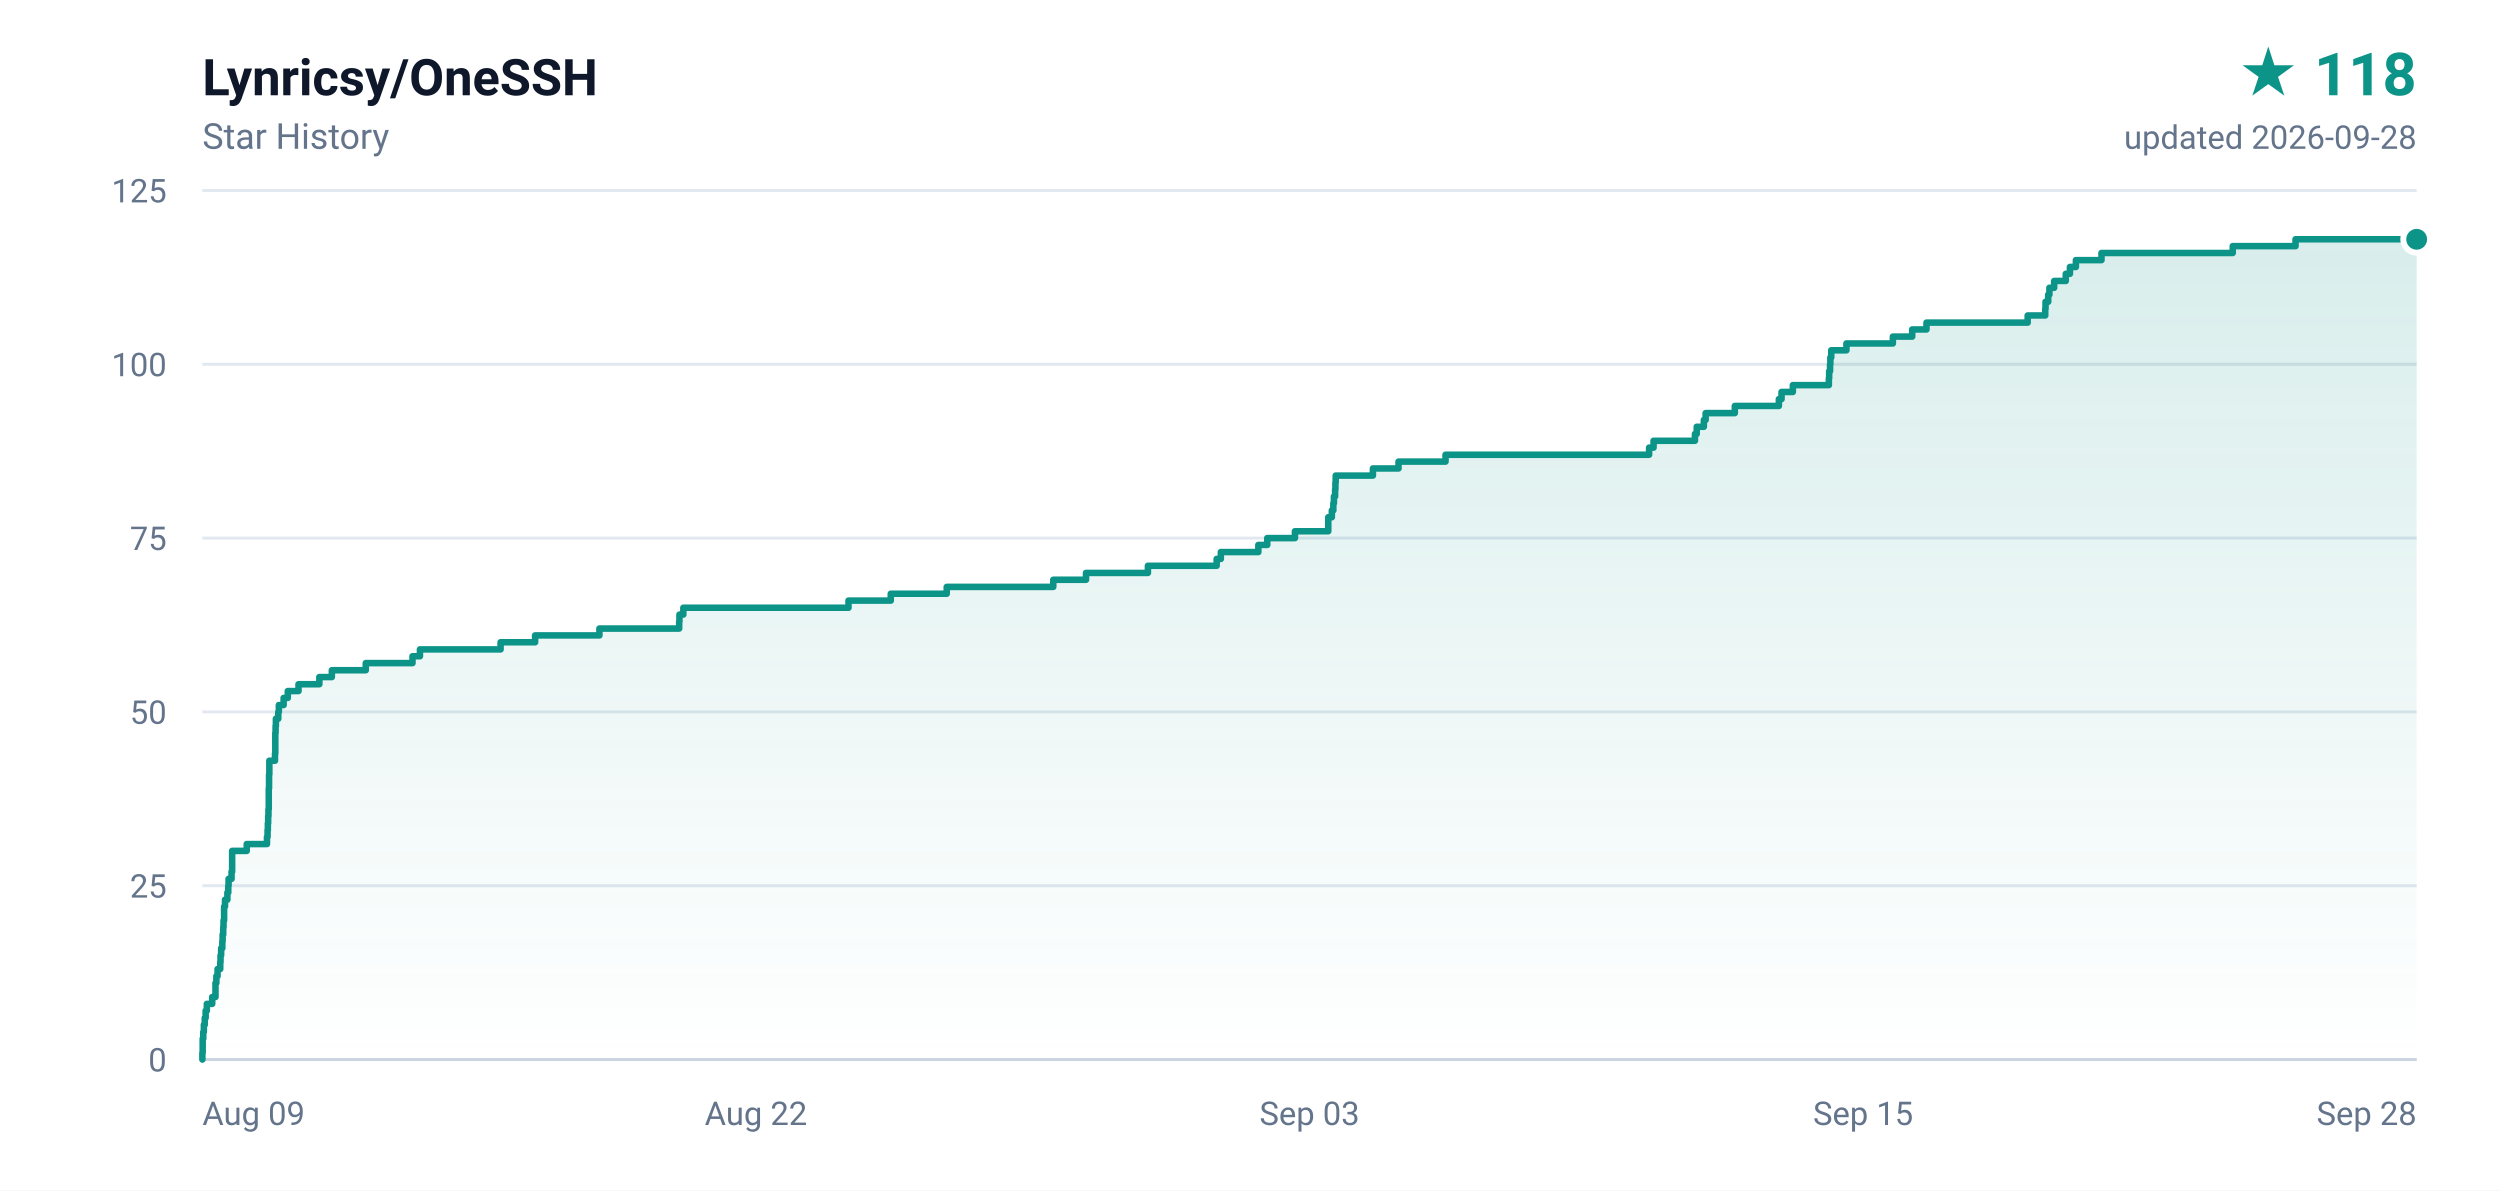
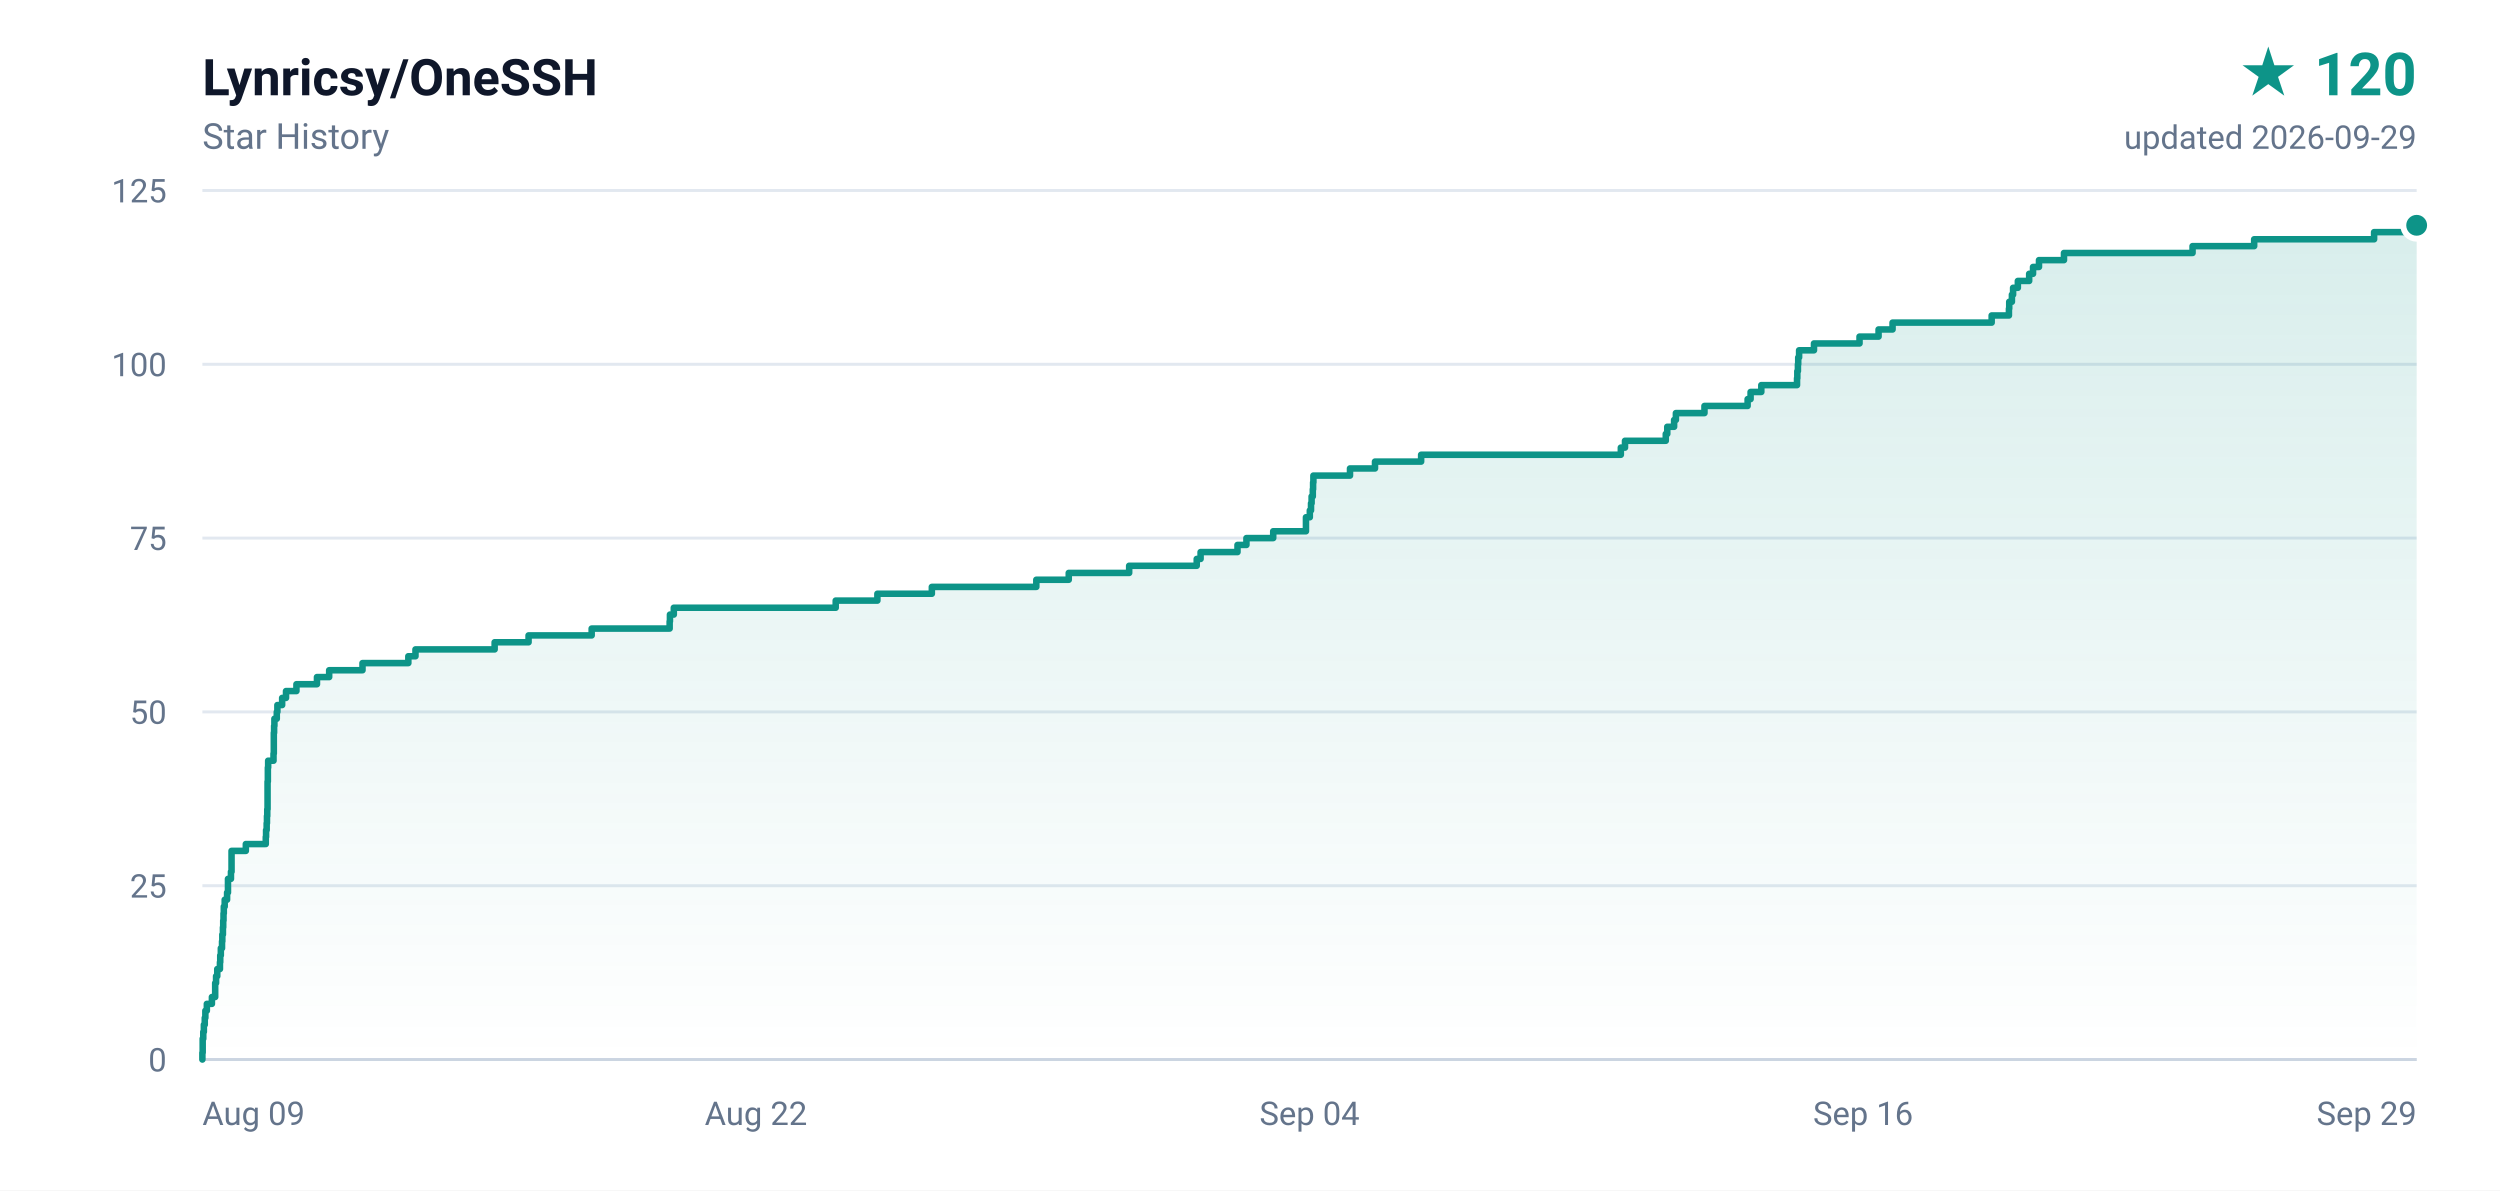
- <svg xmlns="http://www.w3.org/2000/svg" width="840" height="400" viewBox="0 0 840 400" role="img" aria-label="Lynricsy/OneSSH star history, 118 stars">
+ <svg xmlns="http://www.w3.org/2000/svg" width="840" height="400" viewBox="0 0 840 400" role="img" aria-label="Lynricsy/OneSSH star history, 120 stars">
  <defs>
    <linearGradient id="area" x1="0" y1="0" x2="0" y2="1">
      <stop offset="0%" stop-color="#0d9488" stop-opacity="0.16" />
      <stop offset="100%" stop-color="#0d9488" stop-opacity="0" />
    </linearGradient>
  </defs>
  <rect width="840" height="400" fill="#ffffff" />
  <g font-family="ui-sans-serif,-apple-system,BlinkMacSystemFont,'Segoe UI',Roboto,'Helvetica Neue',Arial,sans-serif">
    <text x="68" y="32" fill="#0f172a" font-size="17" font-weight="600">Lynricsy/OneSSH</text>
    <text x="68" y="50" fill="#64748b" font-size="12">Star History</text>
-     <text x="812" y="32" fill="#0d9488" font-size="20" font-weight="700" text-anchor="end">★ 118</text>
-     <text x="812" y="50" fill="#64748b" font-size="11" text-anchor="end">updated 2026-09-28</text>
+     <text x="812" y="32" fill="#0d9488" font-size="20" font-weight="700" text-anchor="end">★ 120</text>
+     <text x="812" y="50" fill="#64748b" font-size="11" text-anchor="end">updated 2026-09-29</text>
    <line x1="68" y1="356.0" x2="812" y2="356.0" stroke="#e2e8f0" stroke-width="1" />
    <text x="56" y="360.0" fill="#64748b" font-size="11" text-anchor="end">0</text>
    <line x1="68" y1="297.6" x2="812" y2="297.6" stroke="#e2e8f0" stroke-width="1" />
    <text x="56" y="301.6" fill="#64748b" font-size="11" text-anchor="end">25</text>
    <line x1="68" y1="239.2" x2="812" y2="239.2" stroke="#e2e8f0" stroke-width="1" />
    <text x="56" y="243.2" fill="#64748b" font-size="11" text-anchor="end">50</text>
    <line x1="68" y1="180.8" x2="812" y2="180.8" stroke="#e2e8f0" stroke-width="1" />
    <text x="56" y="184.8" fill="#64748b" font-size="11" text-anchor="end">75</text>
    <line x1="68" y1="122.4" x2="812" y2="122.4" stroke="#e2e8f0" stroke-width="1" />
    <text x="56" y="126.4" fill="#64748b" font-size="11" text-anchor="end">100</text>
    <line x1="68" y1="64.0" x2="812" y2="64.0" stroke="#e2e8f0" stroke-width="1" />
    <text x="56" y="68.0" fill="#64748b" font-size="11" text-anchor="end">125</text>
    <text x="68.0" y="378.0" fill="#64748b" font-size="11" text-anchor="start">Aug 09</text>
    <text x="254.0" y="378.0" fill="#64748b" font-size="11" text-anchor="middle">Aug 22</text>
-     <text x="440.0" y="378.0" fill="#64748b" font-size="11" text-anchor="middle">Sep 03</text>
-     <text x="626.0" y="378.0" fill="#64748b" font-size="11" text-anchor="middle">Sep 15</text>
-     <text x="812.0" y="378.0" fill="#64748b" font-size="11" text-anchor="end">Sep 28</text>
+     <text x="440.0" y="378.0" fill="#64748b" font-size="11" text-anchor="middle">Sep 04</text>
+     <text x="626.0" y="378.0" fill="#64748b" font-size="11" text-anchor="middle">Sep 16</text>
+     <text x="812.0" y="378.0" fill="#64748b" font-size="11" text-anchor="end">Sep 29</text>
    <line x1="68" y1="356" x2="812" y2="356" stroke="#cbd5e1" stroke-width="1" />
-     <path d="M 68.0 356.0 L 68.0 356.0 L 68.0 353.7 L 68.1 353.7 L 68.1 351.3 L 68.1 351.3 L 68.1 349.0 L 68.3 349.0 L 68.3 346.7 L 68.5 346.7 L 68.5 344.3 L 68.8 344.3 L 68.8 342.0 L 69.1 342.0 L 69.1 339.6 L 69.5 339.6 L 69.5 337.3 L 71.3 337.3 L 71.3 335.0 L 72.4 335.0 L 72.4 332.6 L 72.4 332.6 L 72.4 330.3 L 72.7 330.3 L 72.7 328.0 L 73.1 328.0 L 73.1 325.6 L 74.0 325.6 L 74.0 323.3 L 74.1 323.3 L 74.1 321.0 L 74.3 321.0 L 74.3 318.6 L 74.7 318.6 L 74.7 316.3 L 74.8 316.3 L 74.8 314.0 L 75.0 314.0 L 75.0 311.6 L 75.1 311.6 L 75.1 309.3 L 75.3 309.3 L 75.3 306.9 L 75.3 306.9 L 75.3 304.6 L 75.6 304.6 L 75.6 302.3 L 76.4 302.3 L 76.4 299.9 L 76.7 299.9 L 76.7 297.6 L 76.8 297.6 L 76.8 295.3 L 77.8 295.3 L 77.8 292.9 L 78.0 292.9 L 78.0 290.6 L 78.0 290.6 L 78.0 288.3 L 78.0 288.3 L 78.0 285.9 L 82.9 285.9 L 82.9 283.6 L 89.7 283.6 L 89.7 281.2 L 89.9 281.2 L 89.9 278.9 L 90.0 278.9 L 90.0 276.6 L 90.1 276.6 L 90.1 274.2 L 90.2 274.2 L 90.2 271.9 L 90.3 271.9 L 90.3 269.6 L 90.3 269.6 L 90.3 267.2 L 90.3 267.2 L 90.3 264.9 L 90.4 264.9 L 90.4 262.6 L 90.4 262.6 L 90.4 260.2 L 90.5 260.2 L 90.5 257.9 L 90.5 257.9 L 90.5 255.6 L 92.4 255.6 L 92.4 253.2 L 92.5 253.2 L 92.5 250.9 L 92.5 250.9 L 92.5 248.5 L 92.5 248.5 L 92.5 246.2 L 92.6 246.2 L 92.6 243.9 L 92.7 243.9 L 92.7 241.5 L 93.5 241.5 L 93.5 239.2 L 93.7 239.2 L 93.7 236.9 L 95.3 236.9 L 95.3 234.5 L 96.7 234.5 L 96.7 232.2 L 100.3 232.2 L 100.3 229.9 L 107.3 229.9 L 107.3 227.5 L 111.5 227.5 L 111.5 225.2 L 122.9 225.2 L 122.9 222.8 L 138.6 222.8 L 138.6 220.5 L 141.1 220.5 L 141.1 218.2 L 168.2 218.2 L 168.2 215.8 L 179.8 215.8 L 179.8 213.5 L 201.4 213.5 L 201.4 211.2 L 228.2 211.2 L 228.2 208.8 L 228.3 208.8 L 228.3 206.5 L 229.6 206.5 L 229.6 204.2 L 285.1 204.2 L 285.1 201.8 L 299.3 201.8 L 299.3 199.5 L 318.1 199.5 L 318.1 197.2 L 353.9 197.2 L 353.9 194.8 L 364.9 194.8 L 364.9 192.5 L 385.7 192.5 L 385.7 190.1 L 408.8 190.1 L 408.8 187.8 L 410.2 187.8 L 410.2 185.5 L 422.8 185.5 L 422.8 183.1 L 425.8 183.1 L 425.8 180.8 L 435.1 180.8 L 435.1 178.5 L 446.3 178.5 L 446.3 176.1 L 446.3 176.1 L 446.3 173.8 L 447.5 173.8 L 447.5 171.5 L 448.0 171.5 L 448.0 169.1 L 448.2 169.1 L 448.2 166.8 L 448.6 166.8 L 448.6 164.4 L 448.7 164.4 L 448.7 162.1 L 448.8 162.1 L 448.8 159.8 L 461.3 159.8 L 461.3 157.4 L 469.9 157.4 L 469.9 155.1 L 485.7 155.1 L 485.7 152.8 L 554.1 152.8 L 554.1 150.4 L 555.6 150.4 L 555.6 148.1 L 569.5 148.1 L 569.5 145.8 L 570.1 145.8 L 570.1 143.4 L 572.5 143.4 L 572.5 141.1 L 573.1 141.1 L 573.1 138.8 L 582.9 138.8 L 582.9 136.4 L 597.7 136.4 L 597.7 134.1 L 598.6 134.1 L 598.6 131.7 L 602.4 131.7 L 602.4 129.4 L 614.5 129.4 L 614.5 127.1 L 614.6 127.1 L 614.6 124.7 L 614.9 124.7 L 614.9 122.4 L 615.0 122.4 L 615.0 120.1 L 615.3 120.1 L 615.3 117.7 L 620.4 117.7 L 620.4 115.4 L 636.0 115.4 L 636.0 113.1 L 642.5 113.1 L 642.5 110.7 L 647.3 110.7 L 647.3 108.4 L 681.3 108.4 L 681.3 106.0 L 687.2 106.0 L 687.2 103.7 L 687.3 103.7 L 687.3 101.4 L 688.2 101.4 L 688.2 99.0 L 688.6 99.0 L 688.6 96.7 L 690.2 96.7 L 690.2 94.4 L 694.1 94.4 L 694.1 92.0 L 695.5 92.0 L 695.5 89.7 L 697.5 89.7 L 697.5 87.4 L 706.1 87.4 L 706.1 85.0 L 750.2 85.0 L 750.2 82.7 L 771.3 82.7 L 771.3 80.4 L 812.0 80.4 L 812.0 356.0 L 68.0 356.0 Z" fill="url(#area)" />
-     <path d="M 68.0 356.0 L 68.0 356.0 L 68.0 353.7 L 68.1 353.7 L 68.1 351.3 L 68.1 351.3 L 68.1 349.0 L 68.3 349.0 L 68.3 346.7 L 68.5 346.7 L 68.5 344.3 L 68.8 344.3 L 68.8 342.0 L 69.1 342.0 L 69.1 339.6 L 69.5 339.6 L 69.5 337.3 L 71.3 337.3 L 71.3 335.0 L 72.4 335.0 L 72.4 332.6 L 72.4 332.6 L 72.4 330.3 L 72.7 330.3 L 72.7 328.0 L 73.1 328.0 L 73.1 325.6 L 74.0 325.6 L 74.0 323.3 L 74.1 323.3 L 74.1 321.0 L 74.3 321.0 L 74.3 318.6 L 74.7 318.6 L 74.7 316.3 L 74.8 316.3 L 74.8 314.0 L 75.0 314.0 L 75.0 311.6 L 75.1 311.6 L 75.1 309.3 L 75.3 309.3 L 75.3 306.9 L 75.3 306.9 L 75.3 304.6 L 75.6 304.6 L 75.6 302.3 L 76.4 302.3 L 76.4 299.9 L 76.7 299.9 L 76.7 297.6 L 76.8 297.6 L 76.8 295.3 L 77.8 295.3 L 77.8 292.9 L 78.0 292.9 L 78.0 290.6 L 78.0 290.6 L 78.0 288.3 L 78.0 288.3 L 78.0 285.9 L 82.9 285.9 L 82.9 283.6 L 89.7 283.6 L 89.7 281.2 L 89.9 281.2 L 89.9 278.9 L 90.0 278.9 L 90.0 276.6 L 90.1 276.6 L 90.1 274.2 L 90.2 274.2 L 90.2 271.9 L 90.3 271.9 L 90.3 269.6 L 90.3 269.6 L 90.3 267.2 L 90.3 267.2 L 90.3 264.9 L 90.4 264.9 L 90.4 262.6 L 90.4 262.6 L 90.4 260.2 L 90.5 260.2 L 90.5 257.9 L 90.5 257.9 L 90.5 255.6 L 92.4 255.6 L 92.4 253.2 L 92.5 253.2 L 92.5 250.9 L 92.5 250.9 L 92.5 248.5 L 92.5 248.5 L 92.5 246.2 L 92.6 246.2 L 92.6 243.9 L 92.7 243.9 L 92.7 241.5 L 93.5 241.5 L 93.5 239.2 L 93.7 239.2 L 93.7 236.9 L 95.3 236.9 L 95.3 234.5 L 96.7 234.5 L 96.7 232.2 L 100.3 232.2 L 100.3 229.9 L 107.3 229.9 L 107.3 227.5 L 111.5 227.5 L 111.5 225.2 L 122.9 225.2 L 122.9 222.8 L 138.6 222.8 L 138.6 220.5 L 141.1 220.5 L 141.1 218.2 L 168.2 218.2 L 168.2 215.8 L 179.8 215.8 L 179.8 213.5 L 201.4 213.5 L 201.4 211.2 L 228.2 211.2 L 228.2 208.8 L 228.3 208.8 L 228.3 206.5 L 229.6 206.5 L 229.6 204.2 L 285.1 204.2 L 285.1 201.8 L 299.3 201.8 L 299.3 199.5 L 318.1 199.5 L 318.1 197.2 L 353.9 197.2 L 353.9 194.8 L 364.9 194.8 L 364.9 192.5 L 385.7 192.5 L 385.7 190.1 L 408.8 190.1 L 408.8 187.8 L 410.2 187.8 L 410.2 185.5 L 422.8 185.5 L 422.8 183.1 L 425.8 183.1 L 425.8 180.8 L 435.1 180.8 L 435.1 178.5 L 446.3 178.5 L 446.3 176.1 L 446.3 176.1 L 446.3 173.8 L 447.5 173.8 L 447.5 171.5 L 448.0 171.5 L 448.0 169.1 L 448.2 169.1 L 448.2 166.8 L 448.6 166.8 L 448.6 164.4 L 448.7 164.4 L 448.7 162.1 L 448.8 162.1 L 448.8 159.8 L 461.3 159.8 L 461.3 157.4 L 469.9 157.4 L 469.9 155.1 L 485.7 155.1 L 485.7 152.8 L 554.1 152.8 L 554.1 150.4 L 555.6 150.4 L 555.6 148.1 L 569.5 148.1 L 569.5 145.8 L 570.1 145.8 L 570.1 143.4 L 572.5 143.4 L 572.5 141.1 L 573.1 141.1 L 573.1 138.8 L 582.9 138.8 L 582.9 136.4 L 597.7 136.4 L 597.7 134.1 L 598.6 134.1 L 598.6 131.7 L 602.4 131.7 L 602.4 129.4 L 614.5 129.4 L 614.5 127.1 L 614.6 127.1 L 614.6 124.7 L 614.9 124.7 L 614.9 122.4 L 615.0 122.4 L 615.0 120.1 L 615.3 120.1 L 615.3 117.7 L 620.4 117.7 L 620.4 115.4 L 636.0 115.4 L 636.0 113.1 L 642.5 113.1 L 642.5 110.7 L 647.3 110.7 L 647.3 108.4 L 681.3 108.4 L 681.3 106.0 L 687.2 106.0 L 687.2 103.7 L 687.3 103.7 L 687.3 101.4 L 688.2 101.4 L 688.2 99.0 L 688.6 99.0 L 688.6 96.7 L 690.2 96.7 L 690.2 94.4 L 694.1 94.4 L 694.1 92.0 L 695.5 92.0 L 695.5 89.7 L 697.5 89.7 L 697.5 87.4 L 706.1 87.4 L 706.1 85.0 L 750.2 85.0 L 750.2 82.7 L 771.3 82.7 L 771.3 80.4 L 812.0 80.4" fill="none" stroke="#0d9488" stroke-width="2.2" stroke-linejoin="round" stroke-linecap="round" />
-     <circle cx="812.0" cy="80.4" r="4.5" fill="#0d9488" stroke="#ffffff" stroke-width="2" />
+     <path d="M 68.0 356.0 L 68.0 356.0 L 68.0 353.7 L 68.1 353.7 L 68.1 351.3 L 68.1 351.3 L 68.1 349.0 L 68.3 349.0 L 68.3 346.7 L 68.5 346.7 L 68.5 344.3 L 68.8 344.3 L 68.8 342.0 L 69.0 342.0 L 69.0 339.6 L 69.5 339.6 L 69.5 337.3 L 71.2 337.3 L 71.2 335.0 L 72.3 335.0 L 72.3 332.6 L 72.3 332.6 L 72.3 330.3 L 72.6 330.3 L 72.6 328.0 L 73.0 328.0 L 73.0 325.6 L 73.9 325.6 L 73.9 323.3 L 74.0 323.3 L 74.0 321.0 L 74.2 321.0 L 74.2 318.6 L 74.6 318.6 L 74.6 316.3 L 74.7 316.3 L 74.7 314.0 L 74.9 314.0 L 74.9 311.6 L 75.0 311.6 L 75.0 309.3 L 75.1 309.3 L 75.1 306.9 L 75.2 306.9 L 75.2 304.6 L 75.5 304.6 L 75.5 302.3 L 76.3 302.3 L 76.3 299.9 L 76.6 299.9 L 76.6 297.6 L 76.6 297.6 L 76.6 295.3 L 77.6 295.3 L 77.6 292.9 L 77.8 292.9 L 77.8 290.6 L 77.8 290.6 L 77.8 288.3 L 77.8 288.3 L 77.8 285.9 L 82.6 285.9 L 82.6 283.6 L 89.3 283.6 L 89.3 281.2 L 89.4 281.2 L 89.4 278.9 L 89.6 278.9 L 89.6 276.6 L 89.7 276.6 L 89.7 274.2 L 89.8 274.2 L 89.8 271.9 L 89.9 271.9 L 89.9 269.6 L 89.9 269.6 L 89.9 267.2 L 89.9 267.2 L 89.9 264.9 L 89.9 264.9 L 89.9 262.6 L 90.0 262.6 L 90.0 260.2 L 90.0 260.2 L 90.0 257.9 L 90.1 257.9 L 90.1 255.6 L 91.9 255.6 L 91.9 253.2 L 92.0 253.2 L 92.0 250.9 L 92.0 250.9 L 92.0 248.5 L 92.0 248.5 L 92.0 246.2 L 92.1 246.2 L 92.1 243.9 L 92.2 243.9 L 92.2 241.5 L 93.0 241.5 L 93.0 239.2 L 93.2 239.2 L 93.2 236.9 L 94.8 236.9 L 94.8 234.5 L 96.1 234.5 L 96.1 232.2 L 99.6 232.2 L 99.6 229.9 L 106.5 229.9 L 106.5 227.5 L 110.6 227.5 L 110.6 225.2 L 121.8 225.2 L 121.8 222.8 L 137.2 222.8 L 137.2 220.5 L 139.6 220.5 L 139.6 218.2 L 166.2 218.2 L 166.2 215.8 L 177.6 215.8 L 177.6 213.5 L 198.8 213.5 L 198.8 211.2 L 225.0 211.2 L 225.0 208.8 L 225.1 208.8 L 225.1 206.5 L 226.4 206.5 L 226.4 204.2 L 280.8 204.2 L 280.8 201.8 L 294.8 201.8 L 294.8 199.5 L 313.1 199.5 L 313.1 197.2 L 348.2 197.2 L 348.2 194.8 L 359.1 194.8 L 359.1 192.5 L 379.4 192.5 L 379.4 190.1 L 402.1 190.1 L 402.1 187.8 L 403.4 187.8 L 403.4 185.5 L 415.8 185.5 L 415.8 183.1 L 418.8 183.1 L 418.8 180.8 L 427.8 180.8 L 427.8 178.5 L 438.8 178.5 L 438.8 176.1 L 438.8 176.1 L 438.8 173.8 L 440.1 173.8 L 440.1 171.5 L 440.5 171.5 L 440.5 169.1 L 440.7 169.1 L 440.7 166.8 L 441.1 166.8 L 441.1 164.4 L 441.2 164.4 L 441.2 162.1 L 441.3 162.1 L 441.3 159.8 L 453.6 159.8 L 453.6 157.4 L 462.0 157.4 L 462.0 155.1 L 477.5 155.1 L 477.5 152.8 L 544.6 152.8 L 544.6 150.4 L 546.0 150.4 L 546.0 148.1 L 559.7 148.1 L 559.7 145.8 L 560.2 145.8 L 560.2 143.4 L 562.5 143.4 L 562.5 141.1 L 563.1 141.1 L 563.1 138.8 L 572.7 138.8 L 572.7 136.4 L 587.2 136.4 L 587.2 134.1 L 588.2 134.1 L 588.2 131.7 L 591.8 131.7 L 591.8 129.4 L 603.8 129.4 L 603.8 127.1 L 603.9 127.1 L 603.9 124.7 L 604.1 124.7 L 604.1 122.4 L 604.2 122.4 L 604.2 120.1 L 604.5 120.1 L 604.5 117.7 L 609.5 117.7 L 609.5 115.4 L 624.8 115.4 L 624.8 113.1 L 631.2 113.1 L 631.2 110.7 L 635.9 110.7 L 635.9 108.4 L 669.2 108.4 L 669.2 106.0 L 675.0 106.0 L 675.0 103.7 L 675.1 103.7 L 675.1 101.4 L 676.0 101.4 L 676.0 99.0 L 676.4 99.0 L 676.4 96.7 L 678.0 96.7 L 678.0 94.4 L 681.8 94.4 L 681.8 92.0 L 683.1 92.0 L 683.1 89.7 L 685.1 89.7 L 685.1 87.4 L 693.5 87.4 L 693.5 85.0 L 736.7 85.0 L 736.7 82.7 L 757.4 82.7 L 757.4 80.4 L 797.7 80.4 L 797.7 78.0 L 810.6 78.0 L 810.6 75.7 L 812.0 75.7 L 812.0 356.0 L 68.0 356.0 Z" fill="url(#area)" />
+     <path d="M 68.0 356.0 L 68.0 356.0 L 68.0 353.7 L 68.1 353.7 L 68.1 351.3 L 68.1 351.3 L 68.1 349.0 L 68.3 349.0 L 68.3 346.7 L 68.5 346.7 L 68.5 344.3 L 68.8 344.3 L 68.8 342.0 L 69.0 342.0 L 69.0 339.6 L 69.5 339.6 L 69.5 337.3 L 71.2 337.3 L 71.2 335.0 L 72.3 335.0 L 72.3 332.6 L 72.3 332.6 L 72.3 330.3 L 72.6 330.3 L 72.6 328.0 L 73.0 328.0 L 73.0 325.6 L 73.9 325.6 L 73.9 323.3 L 74.0 323.3 L 74.0 321.0 L 74.2 321.0 L 74.2 318.6 L 74.6 318.6 L 74.6 316.3 L 74.7 316.3 L 74.7 314.0 L 74.9 314.0 L 74.9 311.6 L 75.0 311.6 L 75.0 309.3 L 75.1 309.3 L 75.1 306.9 L 75.2 306.9 L 75.2 304.6 L 75.5 304.6 L 75.5 302.3 L 76.3 302.3 L 76.3 299.9 L 76.6 299.9 L 76.6 297.6 L 76.6 297.6 L 76.6 295.3 L 77.6 295.3 L 77.6 292.9 L 77.8 292.9 L 77.8 290.6 L 77.8 290.6 L 77.8 288.3 L 77.8 288.3 L 77.8 285.9 L 82.6 285.9 L 82.6 283.6 L 89.3 283.6 L 89.3 281.2 L 89.4 281.2 L 89.4 278.9 L 89.6 278.9 L 89.6 276.6 L 89.7 276.6 L 89.7 274.2 L 89.8 274.2 L 89.8 271.9 L 89.9 271.9 L 89.9 269.6 L 89.9 269.6 L 89.9 267.2 L 89.9 267.2 L 89.9 264.9 L 89.9 264.9 L 89.9 262.6 L 90.0 262.6 L 90.0 260.2 L 90.0 260.2 L 90.0 257.9 L 90.1 257.9 L 90.1 255.6 L 91.9 255.6 L 91.9 253.2 L 92.0 253.2 L 92.0 250.9 L 92.0 250.9 L 92.0 248.5 L 92.0 248.5 L 92.0 246.2 L 92.1 246.2 L 92.1 243.9 L 92.2 243.9 L 92.2 241.5 L 93.0 241.5 L 93.0 239.2 L 93.2 239.2 L 93.2 236.9 L 94.8 236.9 L 94.8 234.5 L 96.1 234.5 L 96.1 232.2 L 99.6 232.2 L 99.6 229.9 L 106.5 229.9 L 106.5 227.5 L 110.6 227.5 L 110.6 225.2 L 121.8 225.2 L 121.8 222.8 L 137.2 222.8 L 137.2 220.5 L 139.6 220.5 L 139.6 218.2 L 166.2 218.2 L 166.2 215.8 L 177.6 215.8 L 177.6 213.5 L 198.8 213.5 L 198.8 211.2 L 225.0 211.2 L 225.0 208.8 L 225.1 208.8 L 225.1 206.5 L 226.4 206.5 L 226.4 204.2 L 280.8 204.2 L 280.8 201.8 L 294.8 201.8 L 294.8 199.5 L 313.1 199.5 L 313.1 197.2 L 348.2 197.2 L 348.2 194.8 L 359.1 194.8 L 359.1 192.5 L 379.4 192.5 L 379.4 190.1 L 402.1 190.1 L 402.1 187.8 L 403.4 187.8 L 403.4 185.5 L 415.8 185.5 L 415.8 183.1 L 418.8 183.1 L 418.8 180.8 L 427.8 180.8 L 427.8 178.5 L 438.8 178.5 L 438.8 176.1 L 438.8 176.1 L 438.8 173.8 L 440.1 173.8 L 440.1 171.5 L 440.5 171.5 L 440.5 169.1 L 440.7 169.1 L 440.7 166.8 L 441.1 166.8 L 441.1 164.4 L 441.2 164.4 L 441.2 162.1 L 441.3 162.1 L 441.3 159.8 L 453.6 159.8 L 453.6 157.4 L 462.0 157.4 L 462.0 155.1 L 477.5 155.1 L 477.5 152.8 L 544.6 152.8 L 544.6 150.4 L 546.0 150.4 L 546.0 148.1 L 559.7 148.1 L 559.7 145.8 L 560.2 145.8 L 560.2 143.4 L 562.5 143.4 L 562.5 141.1 L 563.1 141.1 L 563.1 138.8 L 572.7 138.8 L 572.7 136.4 L 587.2 136.4 L 587.2 134.1 L 588.2 134.1 L 588.2 131.7 L 591.8 131.7 L 591.8 129.4 L 603.8 129.4 L 603.8 127.1 L 603.9 127.1 L 603.9 124.7 L 604.1 124.7 L 604.1 122.4 L 604.2 122.4 L 604.2 120.1 L 604.5 120.1 L 604.5 117.7 L 609.5 117.7 L 609.5 115.4 L 624.8 115.4 L 624.8 113.1 L 631.2 113.1 L 631.2 110.7 L 635.9 110.7 L 635.9 108.4 L 669.2 108.4 L 669.2 106.0 L 675.0 106.0 L 675.0 103.7 L 675.1 103.7 L 675.1 101.4 L 676.0 101.4 L 676.0 99.0 L 676.4 99.0 L 676.4 96.7 L 678.0 96.7 L 678.0 94.4 L 681.8 94.4 L 681.8 92.0 L 683.1 92.0 L 683.1 89.7 L 685.1 89.7 L 685.1 87.4 L 693.5 87.4 L 693.5 85.0 L 736.7 85.0 L 736.7 82.7 L 757.4 82.7 L 757.4 80.4 L 797.7 80.4 L 797.7 78.0 L 810.6 78.0 L 810.6 75.7 L 812.0 75.7" fill="none" stroke="#0d9488" stroke-width="2.2" stroke-linejoin="round" stroke-linecap="round" />
+     <circle cx="812.0" cy="75.7" r="4.5" fill="#0d9488" stroke="#ffffff" stroke-width="2" />
  </g>
</svg>
